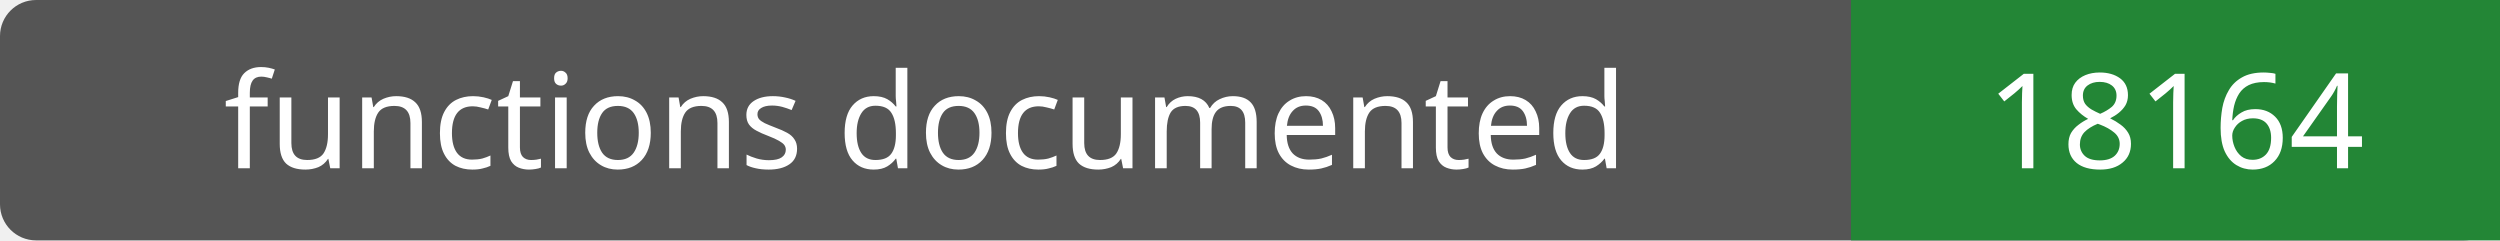
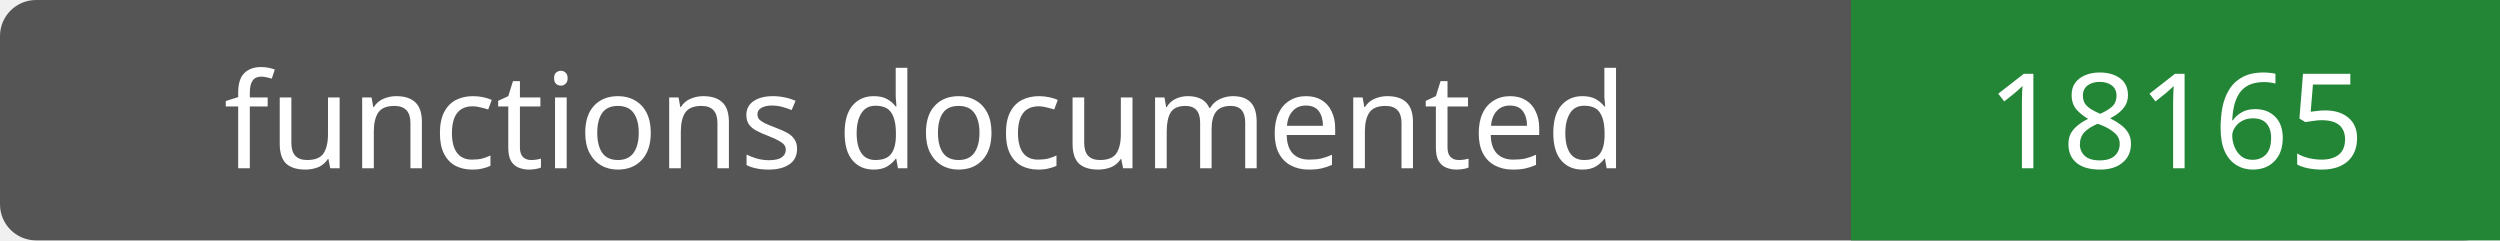
- <svg xmlns="http://www.w3.org/2000/svg" width="208" height="20" role="img" aria-label="functions documented: 18164">
+ <svg xmlns="http://www.w3.org/2000/svg" width="208" height="20" role="img" aria-label="functions documented: 18165">
  <rect width="208" height="20" rx="3" fill="#555" />
  <path fill="#238636" d="M154 0h54v20H154z" />
  <g fill="#fff" text-anchor="middle" font-family="Verdana,sans-serif" font-size="11">
    <text x="77.0" y="14">functions documented</text>
-     <text x="181.0" y="14">18164</text>
+     <text x="181.0" y="14">18165</text>
  </g>
</svg>
